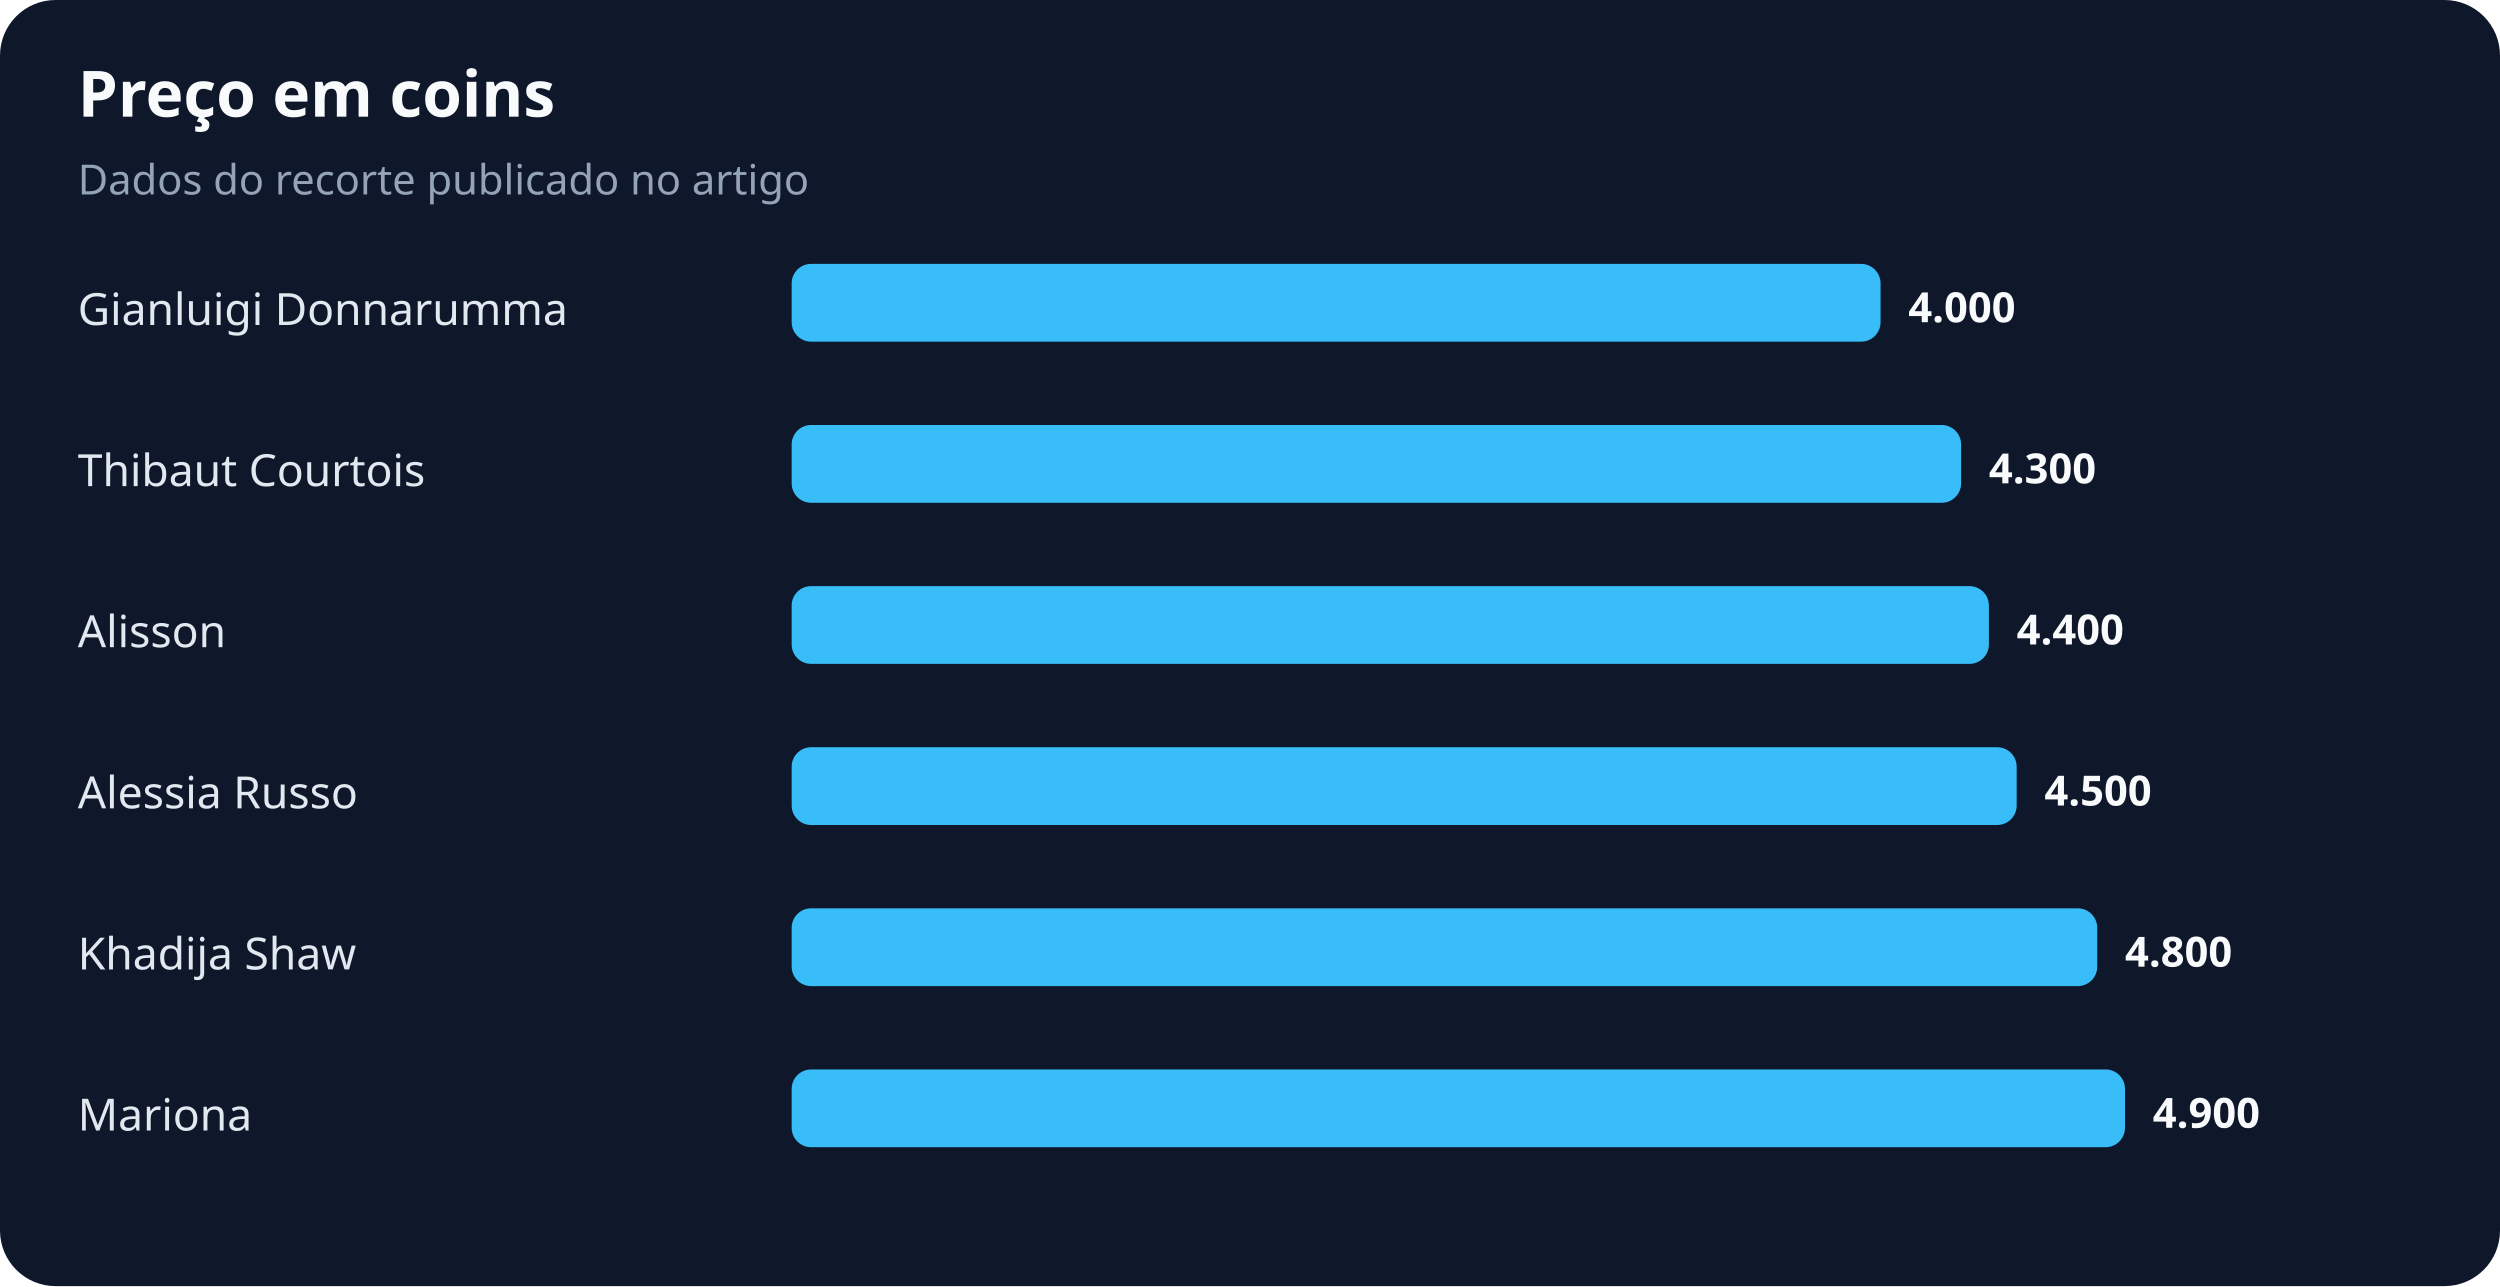
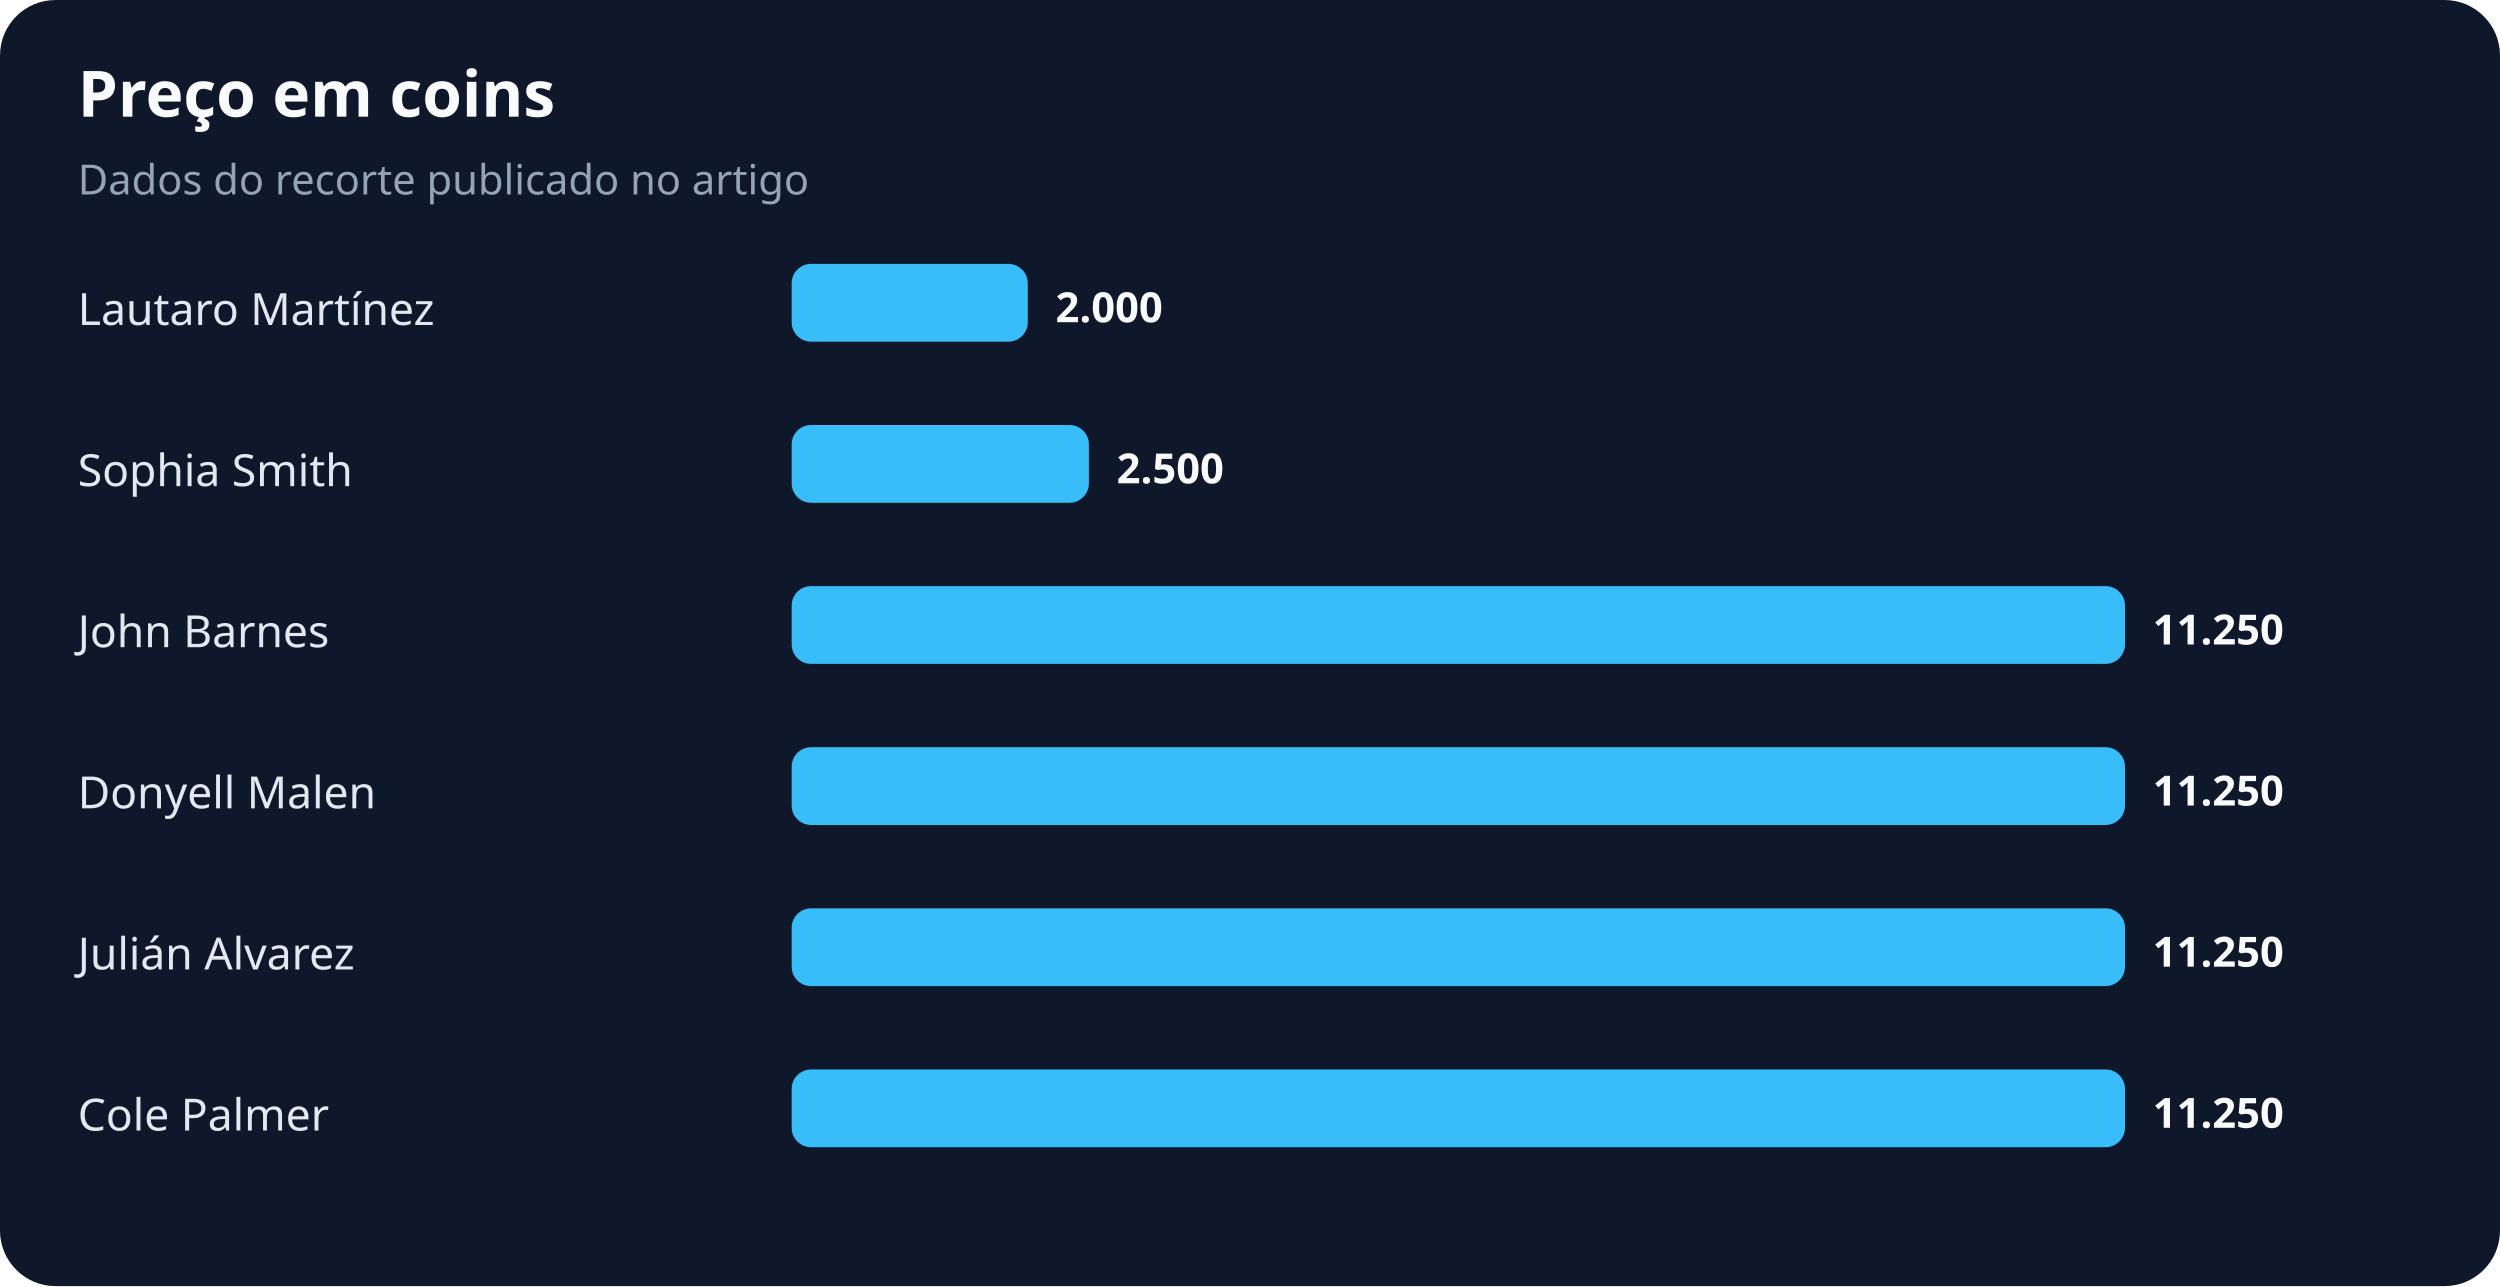
<svg xmlns="http://www.w3.org/2000/svg" width="900" height="463" viewBox="0 0 900 463" role="img" aria-labelledby="title desc">
  <rect width="100%" height="100%" rx="20" fill="#0f172a" />
  <text x="28" y="42" fill="#f8fafc" font-family="system-ui,sans-serif" font-size="23" font-weight="700">Preço em coins</text>
  <text x="28" y="70" fill="#94a3b8" font-family="system-ui,sans-serif" font-size="15">Dados do recorte publicado no artigo</text>
-   <text x="28" y="117" fill="#e2e8f0" font-family="system-ui,sans-serif" font-size="16">Gianluigi Donnarumma</text>
-   <rect x="285" y="95" width="392" height="28" rx="7" fill="#38bdf8" />
-   <text x="687" y="116" fill="#f8fafc" font-family="system-ui,sans-serif" font-size="15" font-weight="700">4.000</text>
-   <text x="28" y="175" fill="#e2e8f0" font-family="system-ui,sans-serif" font-size="16">Thibaut Courtois</text>
-   <rect x="285" y="153" width="421" height="28" rx="7" fill="#38bdf8" />
-   <text x="716" y="174" fill="#f8fafc" font-family="system-ui,sans-serif" font-size="15" font-weight="700">4.300</text>
-   <text x="28" y="233" fill="#e2e8f0" font-family="system-ui,sans-serif" font-size="16">Alisson</text>
-   <rect x="285" y="211" width="431" height="28" rx="7" fill="#38bdf8" />
-   <text x="726" y="232" fill="#f8fafc" font-family="system-ui,sans-serif" font-size="15" font-weight="700">4.400</text>
-   <text x="28" y="291" fill="#e2e8f0" font-family="system-ui,sans-serif" font-size="16">Alessia Russo</text>
-   <rect x="285" y="269" width="441" height="28" rx="7" fill="#38bdf8" />
-   <text x="736" y="290" fill="#f8fafc" font-family="system-ui,sans-serif" font-size="15" font-weight="700">4.500</text>
-   <text x="28" y="349" fill="#e2e8f0" font-family="system-ui,sans-serif" font-size="16">Khadija Shaw</text>
-   <rect x="285" y="327" width="470" height="28" rx="7" fill="#38bdf8" />
-   <text x="765" y="348" fill="#f8fafc" font-family="system-ui,sans-serif" font-size="15" font-weight="700">4.800</text>
-   <text x="28" y="407" fill="#e2e8f0" font-family="system-ui,sans-serif" font-size="16">Mariona</text>
+   <text x="28" y="117" fill="#e2e8f0" font-family="system-ui,sans-serif" font-size="16">Lautaro Martínez</text>
+   <rect x="285" y="95" width="85" height="28" rx="7" fill="#38bdf8" />
+   <text x="380" y="116" fill="#f8fafc" font-family="system-ui,sans-serif" font-size="15" font-weight="700">2.000</text>
+   <text x="28" y="175" fill="#e2e8f0" font-family="system-ui,sans-serif" font-size="16">Sophia Smith</text>
+   <rect x="285" y="153" width="107" height="28" rx="7" fill="#38bdf8" />
+   <text x="402" y="174" fill="#f8fafc" font-family="system-ui,sans-serif" font-size="15" font-weight="700">2.500</text>
+   <text x="28" y="233" fill="#e2e8f0" font-family="system-ui,sans-serif" font-size="16">John Barnes</text>
+   <rect x="285" y="211" width="480" height="28" rx="7" fill="#38bdf8" />
+   <text x="775" y="232" fill="#f8fafc" font-family="system-ui,sans-serif" font-size="15" font-weight="700">11.250</text>
+   <text x="28" y="291" fill="#e2e8f0" font-family="system-ui,sans-serif" font-size="16">Donyell Malen</text>
+   <rect x="285" y="269" width="480" height="28" rx="7" fill="#38bdf8" />
+   <text x="775" y="290" fill="#f8fafc" font-family="system-ui,sans-serif" font-size="15" font-weight="700">11.250</text>
+   <text x="28" y="349" fill="#e2e8f0" font-family="system-ui,sans-serif" font-size="16">Julián Alvarez</text>
+   <rect x="285" y="327" width="480" height="28" rx="7" fill="#38bdf8" />
+   <text x="775" y="348" fill="#f8fafc" font-family="system-ui,sans-serif" font-size="15" font-weight="700">11.250</text>
+   <text x="28" y="407" fill="#e2e8f0" font-family="system-ui,sans-serif" font-size="16">Cole Palmer</text>
  <rect x="285" y="385" width="480" height="28" rx="7" fill="#38bdf8" />
-   <text x="775" y="406" fill="#f8fafc" font-family="system-ui,sans-serif" font-size="15" font-weight="700">4.900</text>
+   <text x="775" y="406" fill="#f8fafc" font-family="system-ui,sans-serif" font-size="15" font-weight="700">11.250</text>
</svg>
